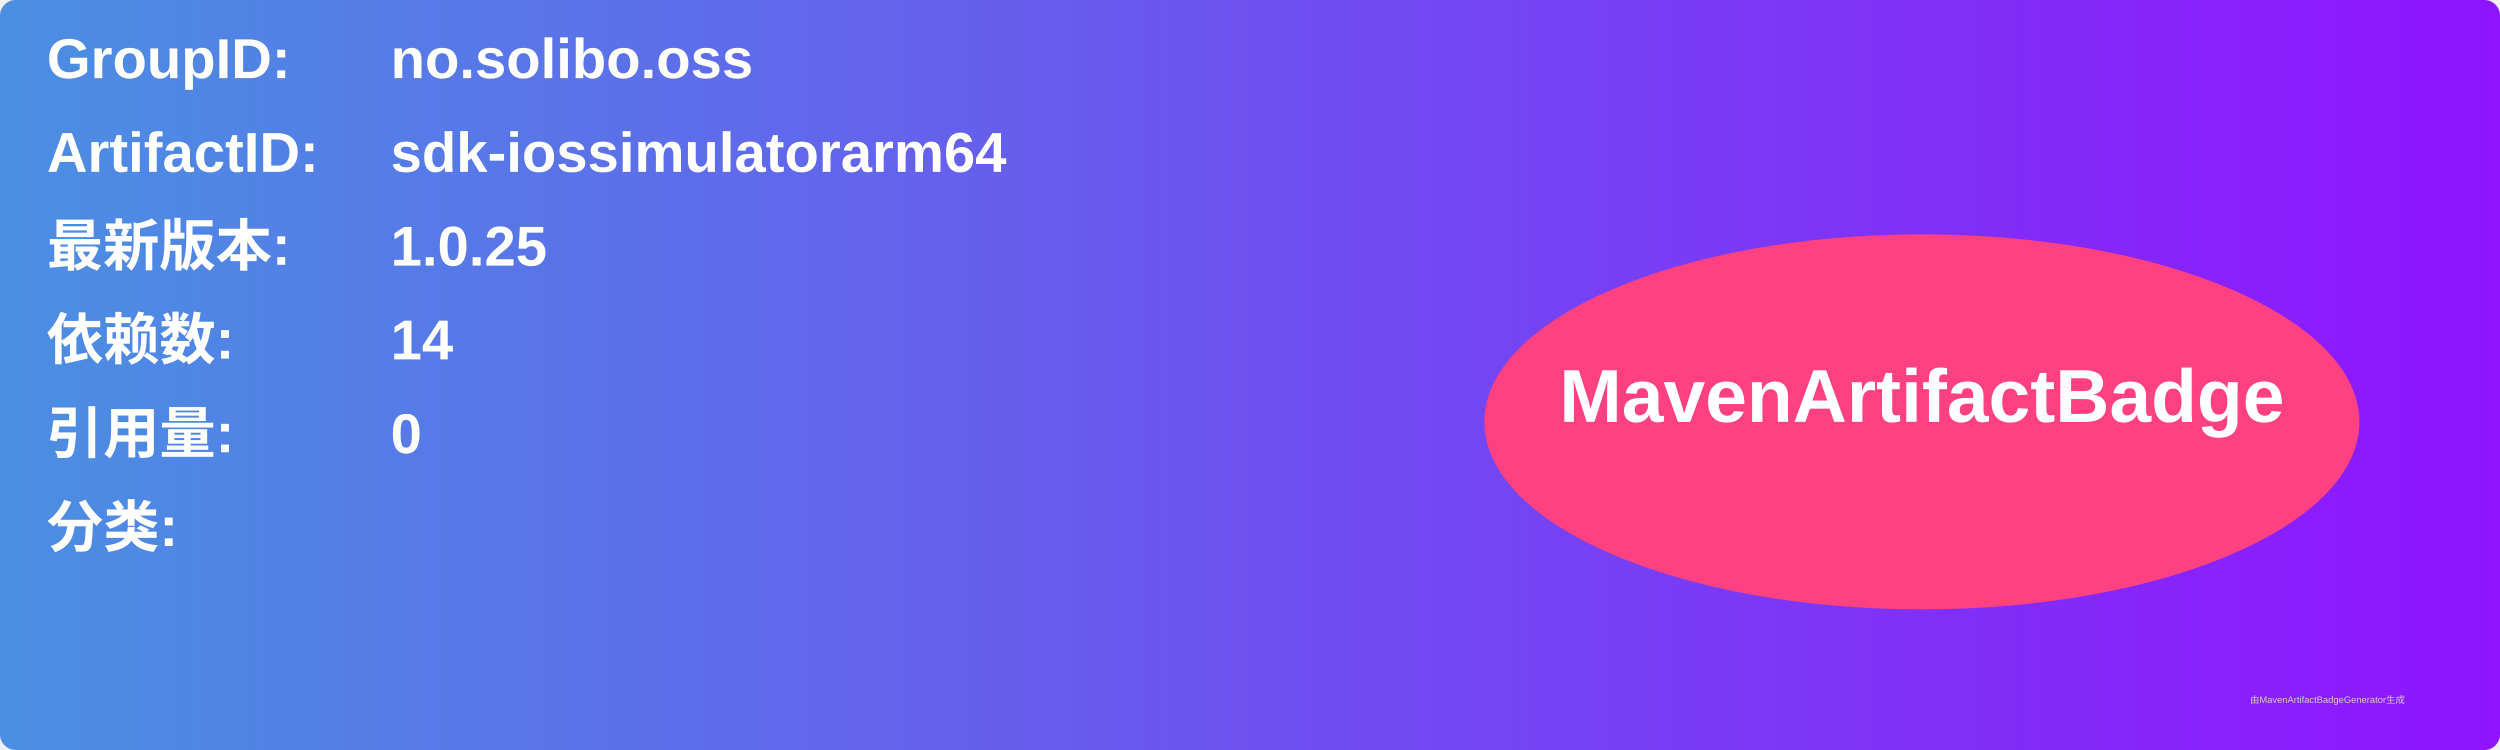
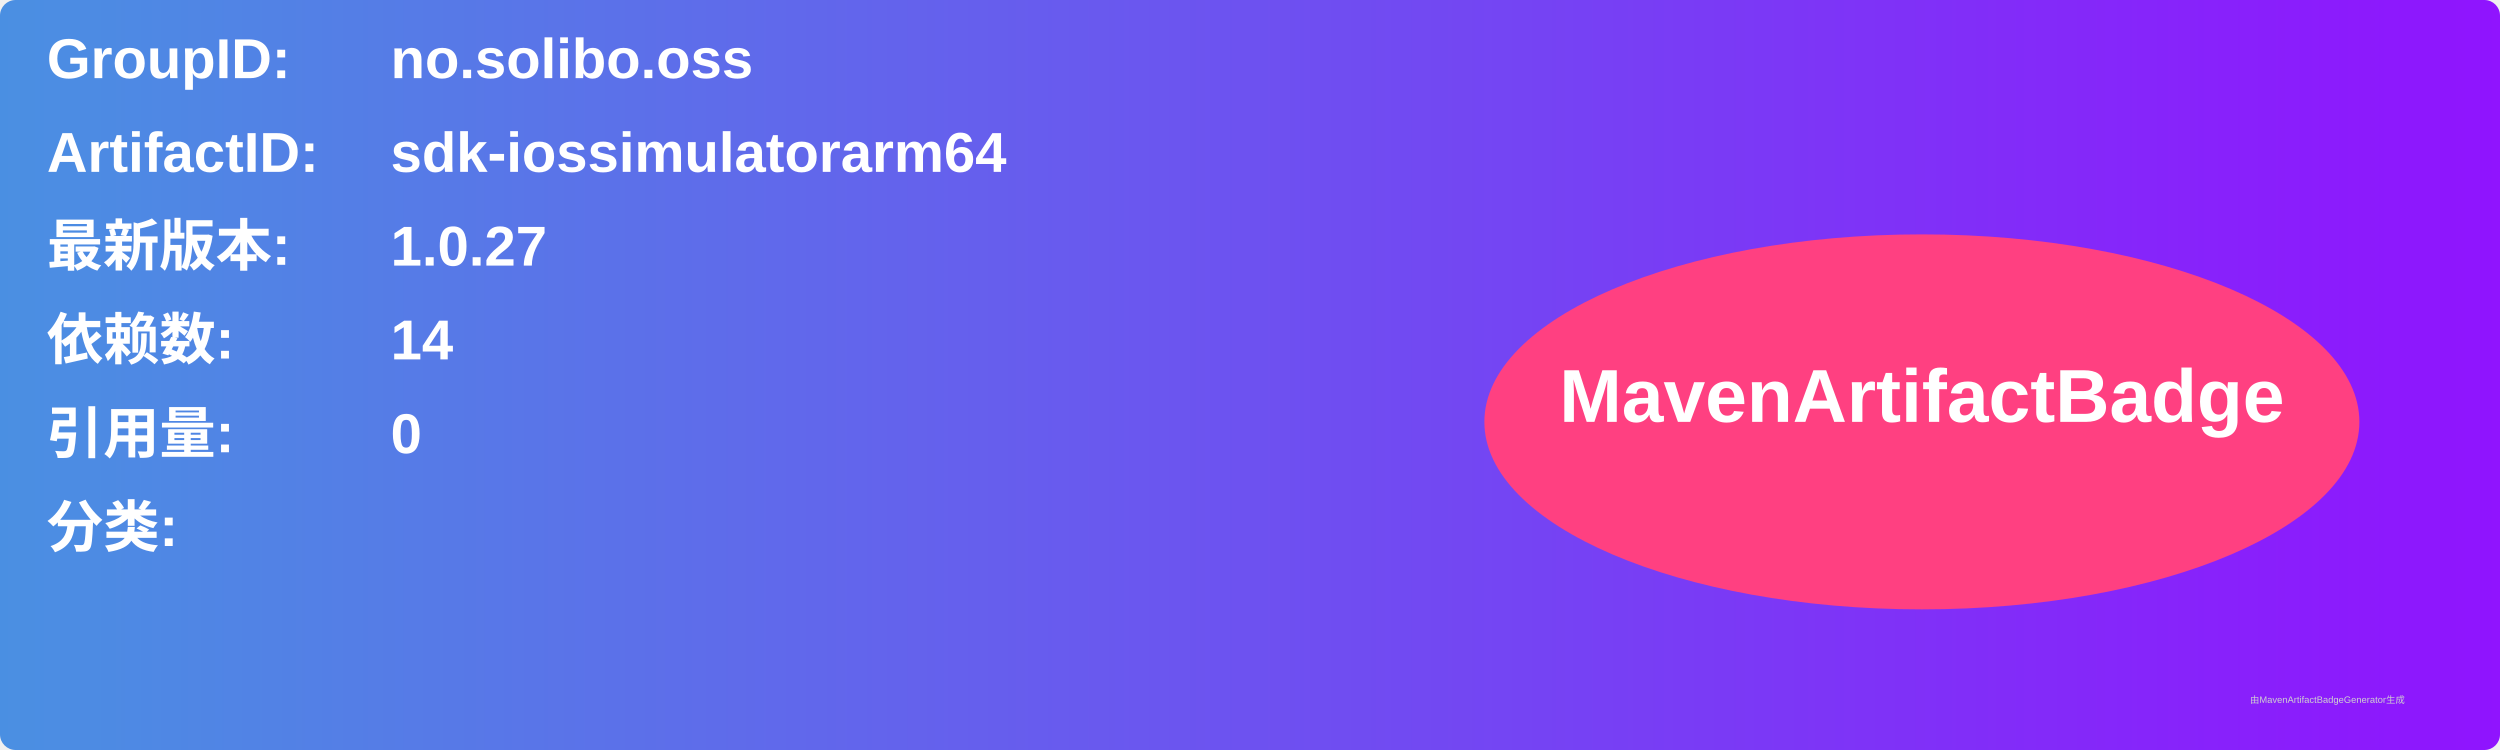
<svg xmlns="http://www.w3.org/2000/svg" width="800" height="240" viewBox="0 0 800 240">
  <linearGradient id="grad" x1="0%" y1="0%" x2="100%" y2="0%">
    <stop offset="0%" stop-color="#4a90e2" />
    <stop offset="100%" stop-color="#9013fe" />
  </linearGradient>
  <rect width="100%" height="100%" rx="5" ry="5" fill="url(#grad)" />
  <g transform="translate(15, 15)">
    <text x="0" y="10" font-family="Arial" font-size="18" fill="white" font-weight="bold" width="260">GroupID:</text>
    <text x="110" y="10" font-family="Arial" font-size="18" fill="white" font-weight="bold" width="460">no.solibo.oss</text>
    <text x="0" y="40" font-family="Arial" font-size="18" fill="white" font-weight="bold" width="260">ArtifactID:</text>
    <text x="110" y="40" font-family="Arial" font-size="18" fill="white" font-weight="bold" width="460">sdk-iossimulatorarm64</text>
    <text x="0" y="70" font-family="Arial" font-size="18" fill="white" font-weight="bold">最新版本:</text>
    <text x="110" y="70" font-family="Arial" font-size="18" fill="white" font-weight="bold">
-       <tspan font-weight="bold">1.0.25</tspan>
+       <tspan font-weight="bold">1.0.27</tspan>
    </text>
    <text x="0" y="100" font-family="Arial" font-size="18" fill="white" font-weight="bold">依赖数: </text>
    <text x="110" y="100" font-family="Arial" font-size="18" fill="white">
      <tspan font-weight="bold">14</tspan>
    </text>
    <text x="0" y="130" font-family="Arial" font-size="18" fill="white" font-weight="bold">引用量: </text>
    <text x="110" y="130" font-family="Arial" font-size="18" fill="white">
      <tspan font-weight="bold">0</tspan>
    </text>
    <text x="0" y="160" font-family="Arial" font-size="18" fill="white" font-weight="bold">分类:</text>
    <text x="10" y="190" font-family="Arial" font-size="10" fill="white">
      <tspan font-weight="bold" />
    </text>
    <ellipse cx="600" cy="120" rx="140" ry="60" fill="#ff4081" />
    <text x="600" y="120" text-anchor="middle" font-family="Arial" font-size="24" fill="white" font-weight="bold">MavenArtifactBadge</text>
  </g>
  <text x="720" y="225" font-family="Arial" font-size="3" fill="#d0d0d0">由MavenArtifactBadgeGenerator生成</text>
</svg>
